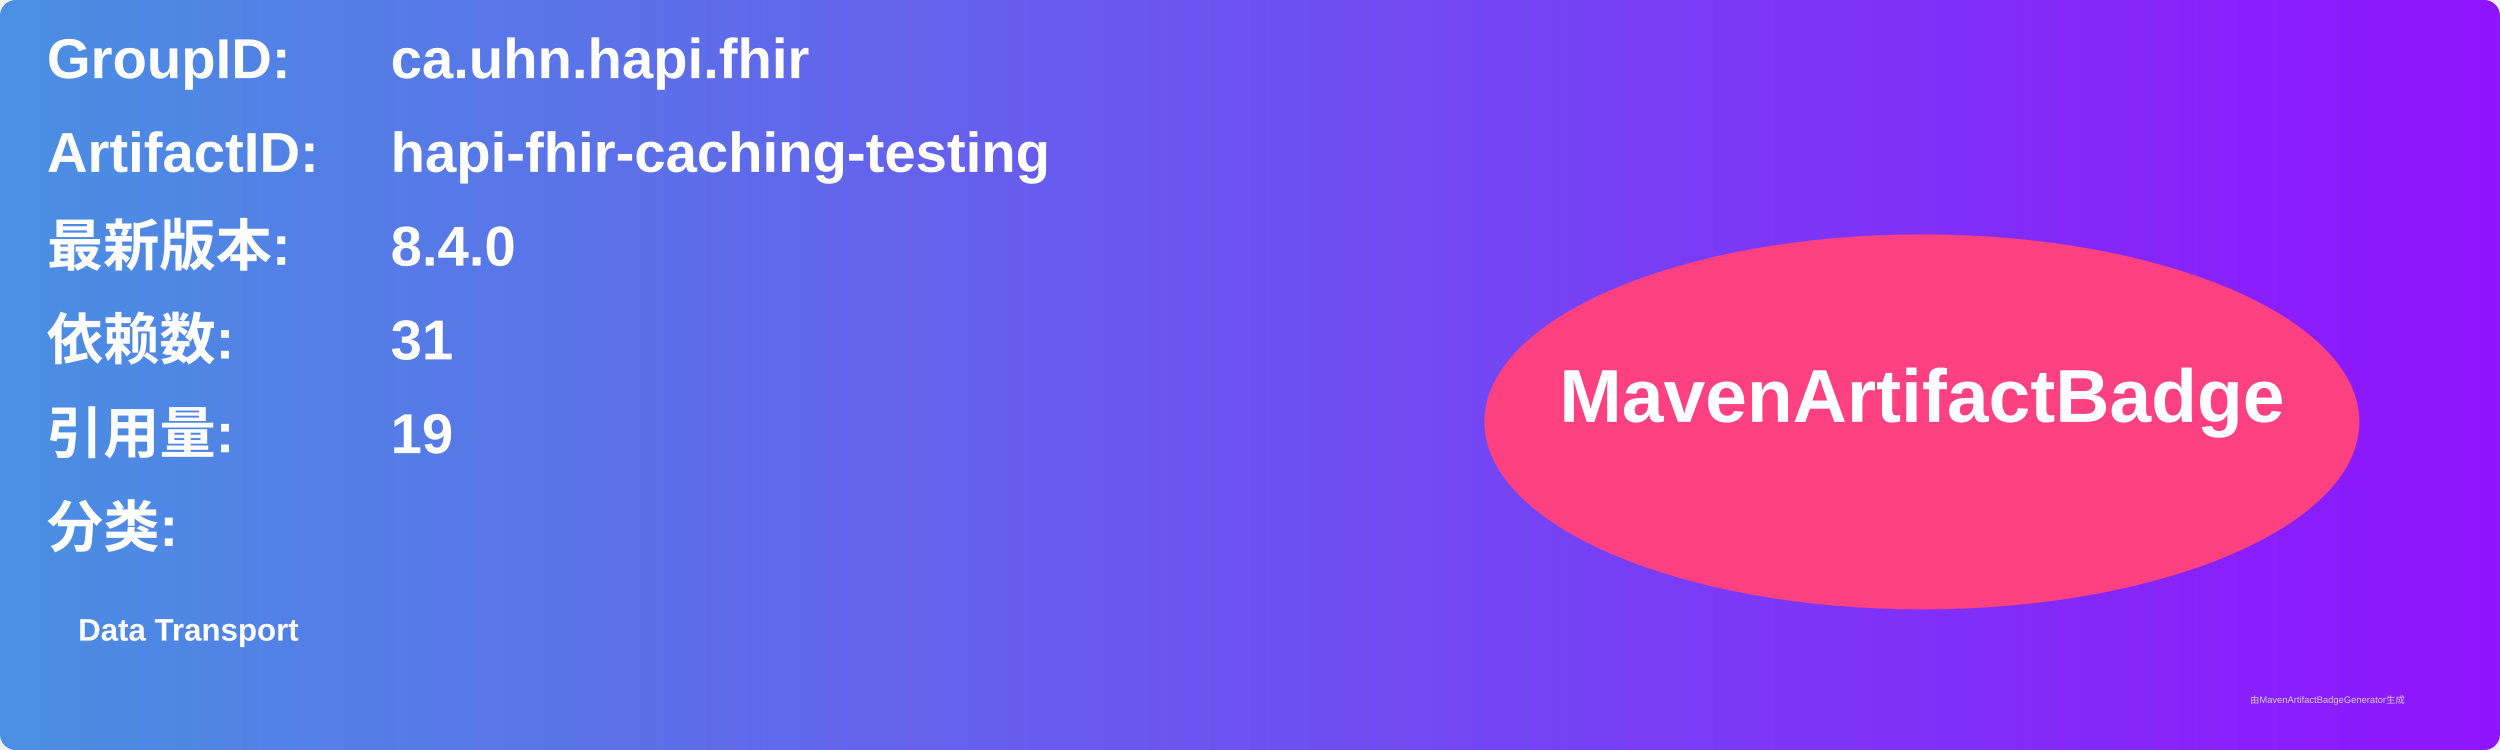
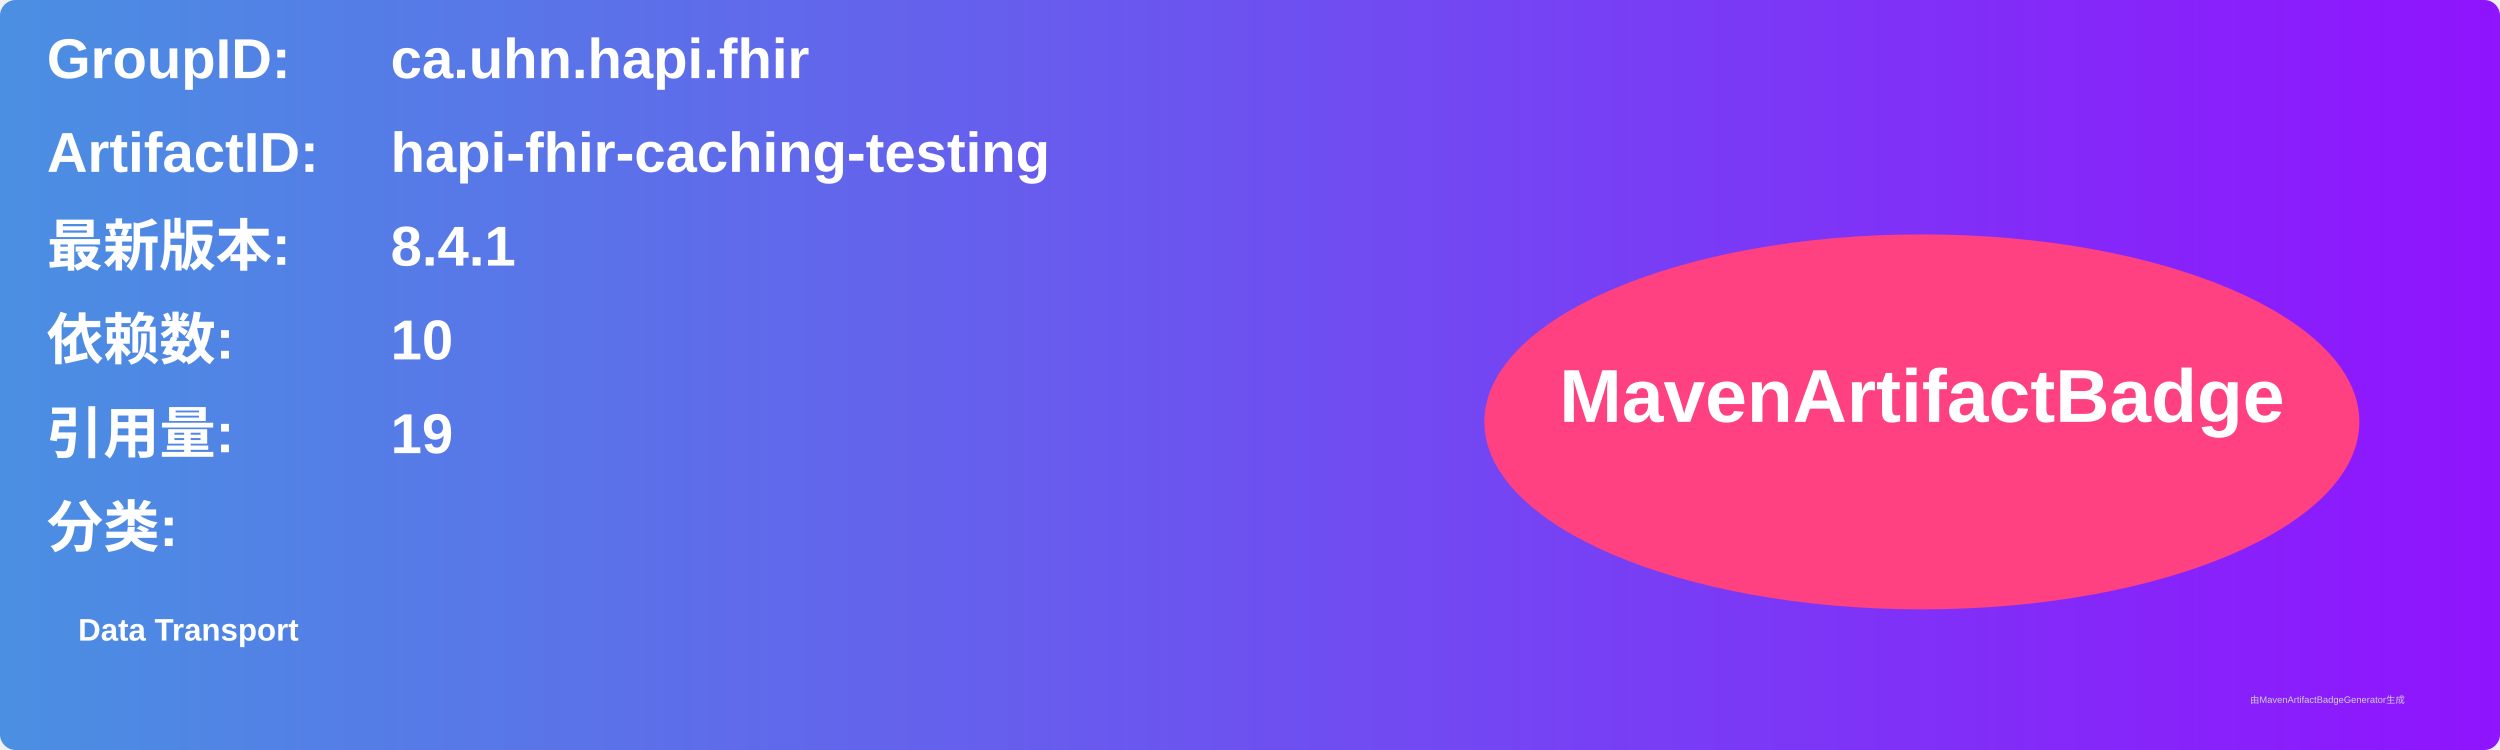
<svg xmlns="http://www.w3.org/2000/svg" width="800" height="240" viewBox="0 0 800 240">
  <linearGradient id="grad" x1="0%" y1="0%" x2="100%" y2="0%">
    <stop offset="0%" stop-color="#4a90e2" />
    <stop offset="100%" stop-color="#9013fe" />
  </linearGradient>
  <rect width="100%" height="100%" rx="5" ry="5" fill="url(#grad)" />
  <g transform="translate(15, 15)">
    <text x="0" y="10" font-family="Arial" font-size="18" fill="white" font-weight="bold" width="260">GroupID:</text>
    <text x="110" y="10" font-family="Arial" font-size="18" fill="white" font-weight="bold" width="460">ca.uhn.hapi.fhir</text>
    <text x="0" y="40" font-family="Arial" font-size="18" fill="white" font-weight="bold" width="260">ArtifactID:</text>
    <text x="110" y="40" font-family="Arial" font-size="18" fill="white" font-weight="bold" width="460">hapi-fhir-caching-testing</text>
    <text x="0" y="70" font-family="Arial" font-size="18" fill="white" font-weight="bold">最新版本:</text>
    <text x="110" y="70" font-family="Arial" font-size="18" fill="white" font-weight="bold">
-       <tspan font-weight="bold">8.4.0</tspan>
+       <tspan font-weight="bold">8.4.1</tspan>
    </text>
    <text x="0" y="100" font-family="Arial" font-size="18" fill="white" font-weight="bold">依赖数: </text>
    <text x="110" y="100" font-family="Arial" font-size="18" fill="white">
-       <tspan font-weight="bold">31</tspan>
+       <tspan font-weight="bold">10</tspan>
    </text>
    <text x="0" y="130" font-family="Arial" font-size="18" fill="white" font-weight="bold">引用量: </text>
    <text x="110" y="130" font-family="Arial" font-size="18" fill="white">
      <tspan font-weight="bold">19</tspan>
    </text>
    <text x="0" y="160" font-family="Arial" font-size="18" fill="white" font-weight="bold">分类:</text>
    <text x="10" y="190" font-family="Arial" font-size="10" fill="white">
      <tspan font-weight="bold">Data Transport</tspan>
    </text>
    <ellipse cx="600" cy="120" rx="140" ry="60" fill="#ff4081" />
    <text x="600" y="120" text-anchor="middle" font-family="Arial" font-size="24" fill="white" font-weight="bold">MavenArtifactBadge</text>
  </g>
  <text x="720" y="225" font-family="Arial" font-size="3" fill="#d0d0d0">由MavenArtifactBadgeGenerator生成</text>
</svg>
